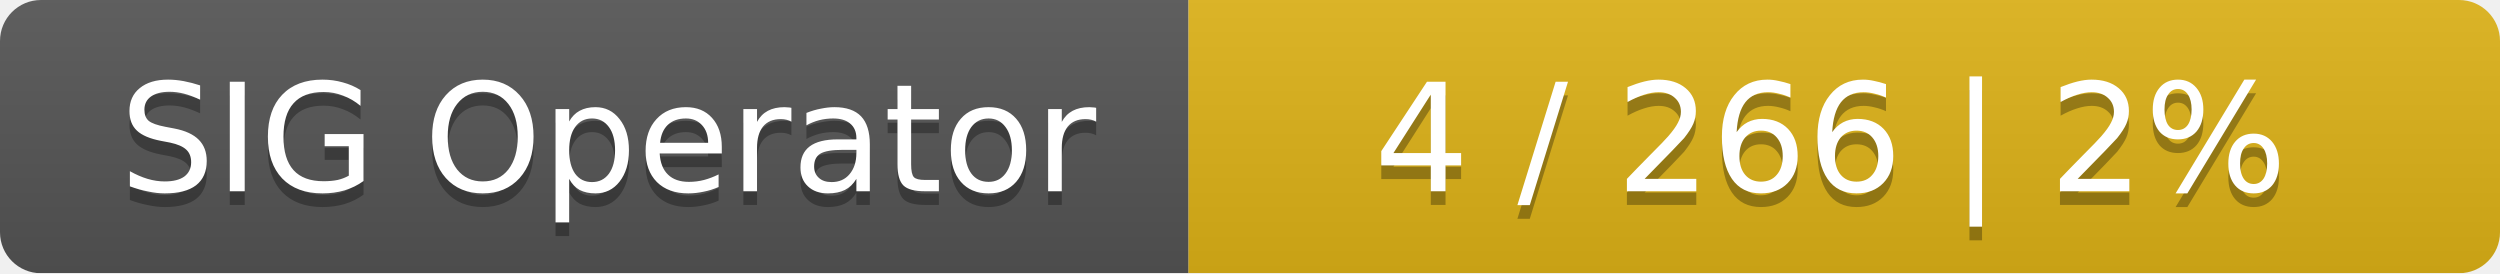
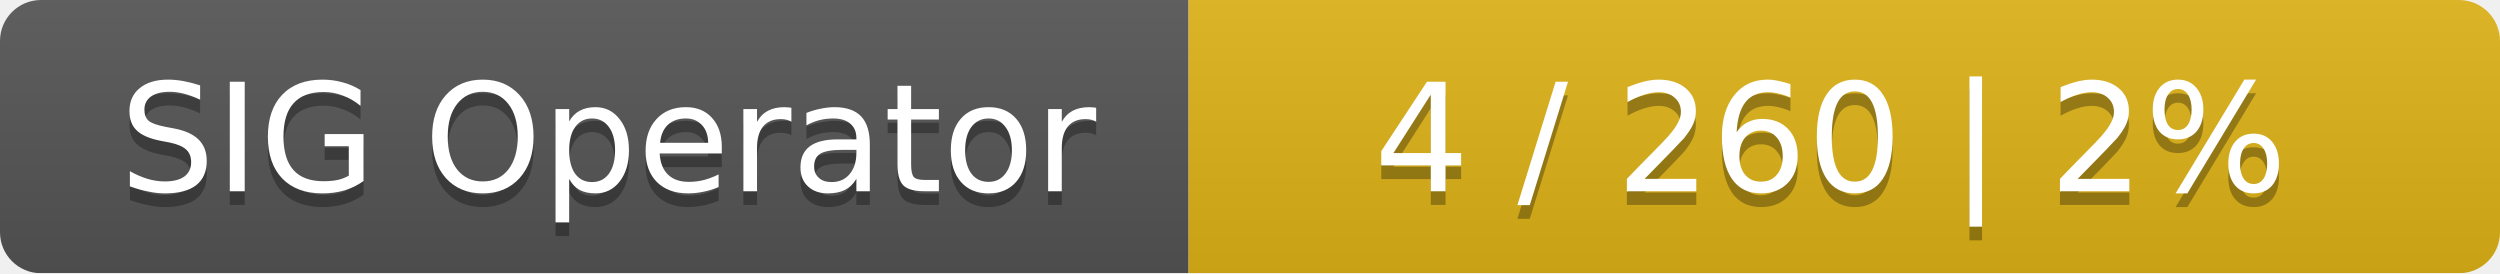
<svg xmlns="http://www.w3.org/2000/svg" width="183" height="20">
  <linearGradient id="smooth" x2="0" y2="100%">
    <stop offset="0" stop-color="#bbb" stop-opacity=".1" />
    <stop offset="1" stop-opacity=".1" />
  </linearGradient>
  <mask id="round">
    <rect width="183" height="20" rx="3" fill="#fff" />
  </mask>
  <g mask="url(#round)">
    <rect width="87" height="20" fill="#555" />
    <rect x="87" width="96" height="20" fill="#dfb317" />
    <rect width="183" height="20" fill="url(#smooth)" />
  </g>
  <g fill="#fff" text-anchor="middle" font-family="DejaVu Sans,Verdana,Geneva,sans-serif" font-size="11">
    <text x="44.5" y="15" fill="#010101" fill-opacity=".3">SIG Operator</text>
    <text x="44.5" y="14">SIG Operator</text>
-     <text x="134" y="15" fill="#010101" fill-opacity=".3">4 / 266    |    2%</text>
-     <text x="134" y="14">4 / 266    |    2%</text>
+     <text x="134" y="15" fill="#010101" fill-opacity=".3">4 / 260    |    2%</text>
+     <text x="134" y="14">4 / 260    |    2%</text>
  </g>
</svg>
